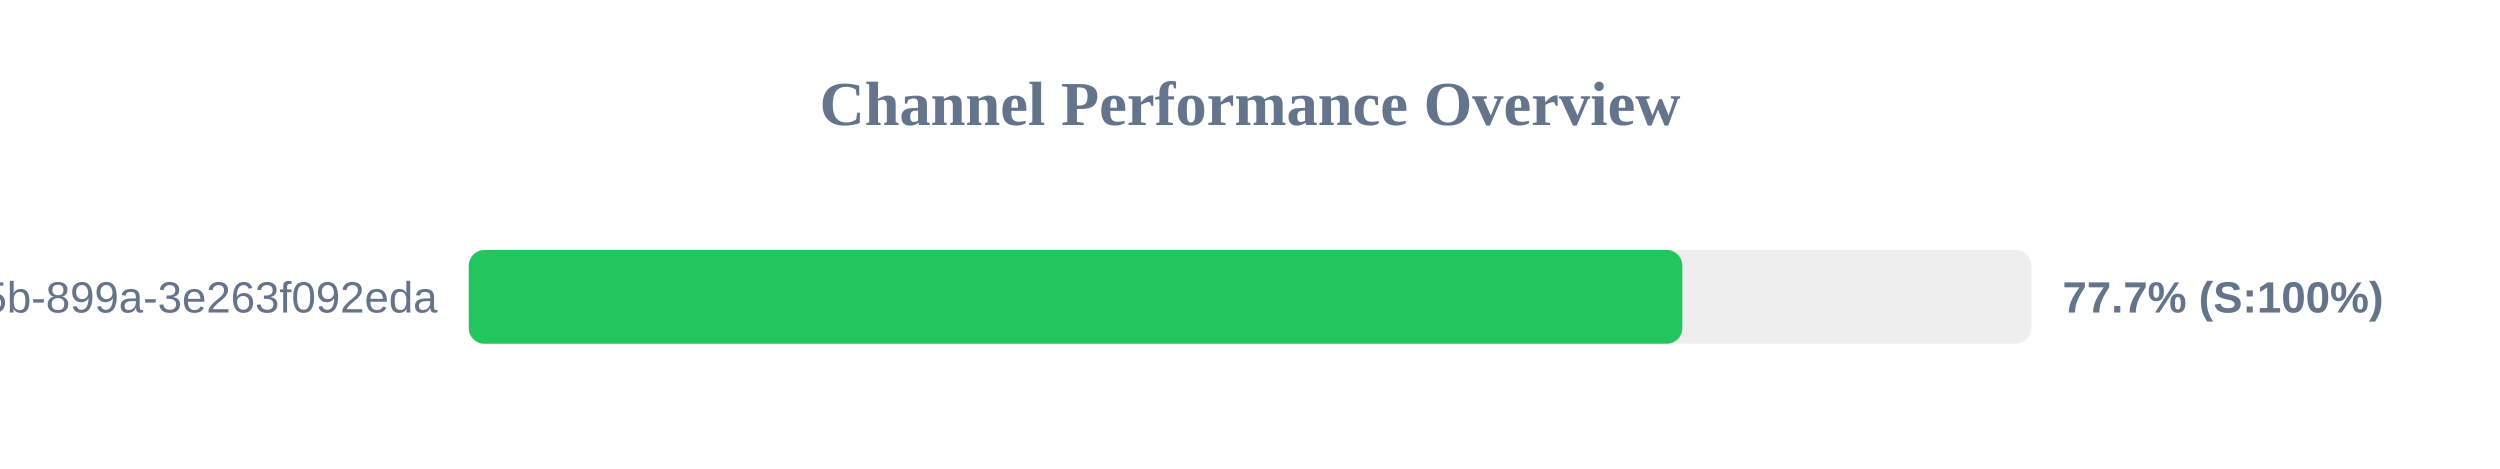
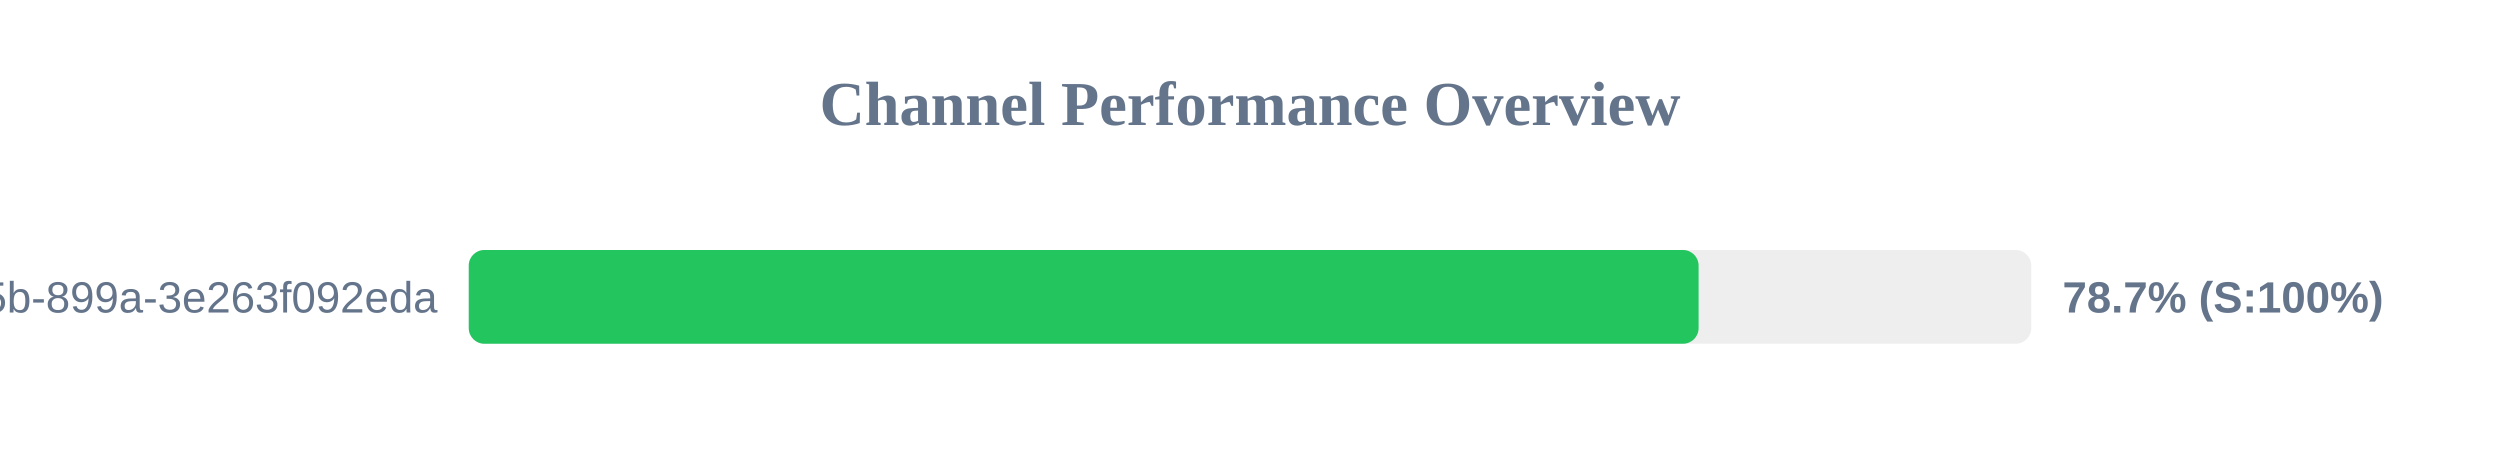
<svg xmlns="http://www.w3.org/2000/svg" width="800" height="150" version="1.1">
  <style>
        .row { font: 14px Arial; fill: #64748b; }
        .score { font: bold 14px Arial; fill: #64748b; }
    </style>
  <text x="400" y="40" text-anchor="middle" font-size="20px" font-weight="bold" fill="#64748b">Channel Performance Overview</text>
  <rect x="150" y="80" width="500" height="30" fill="#eee" rx="5" />
-   <rect x="150" y="80" width="388.35" height="30" fill="#22c55e" rx="5" />
+   <rect x="150" y="80" width="393.55" height="30" fill="#22c55e" rx="5" />
  <text x="140" y="100" text-anchor="end" class="row">?uuid=6bf726db-fb0b-405b-899a-3e263f092eda</text>
-   <text x="660" y="100" text-anchor="start" class="score">77.7% (S:100%)</text>
+   <text x="660" y="100" text-anchor="start" class="score">78.7% (S:100%)</text>
</svg>
